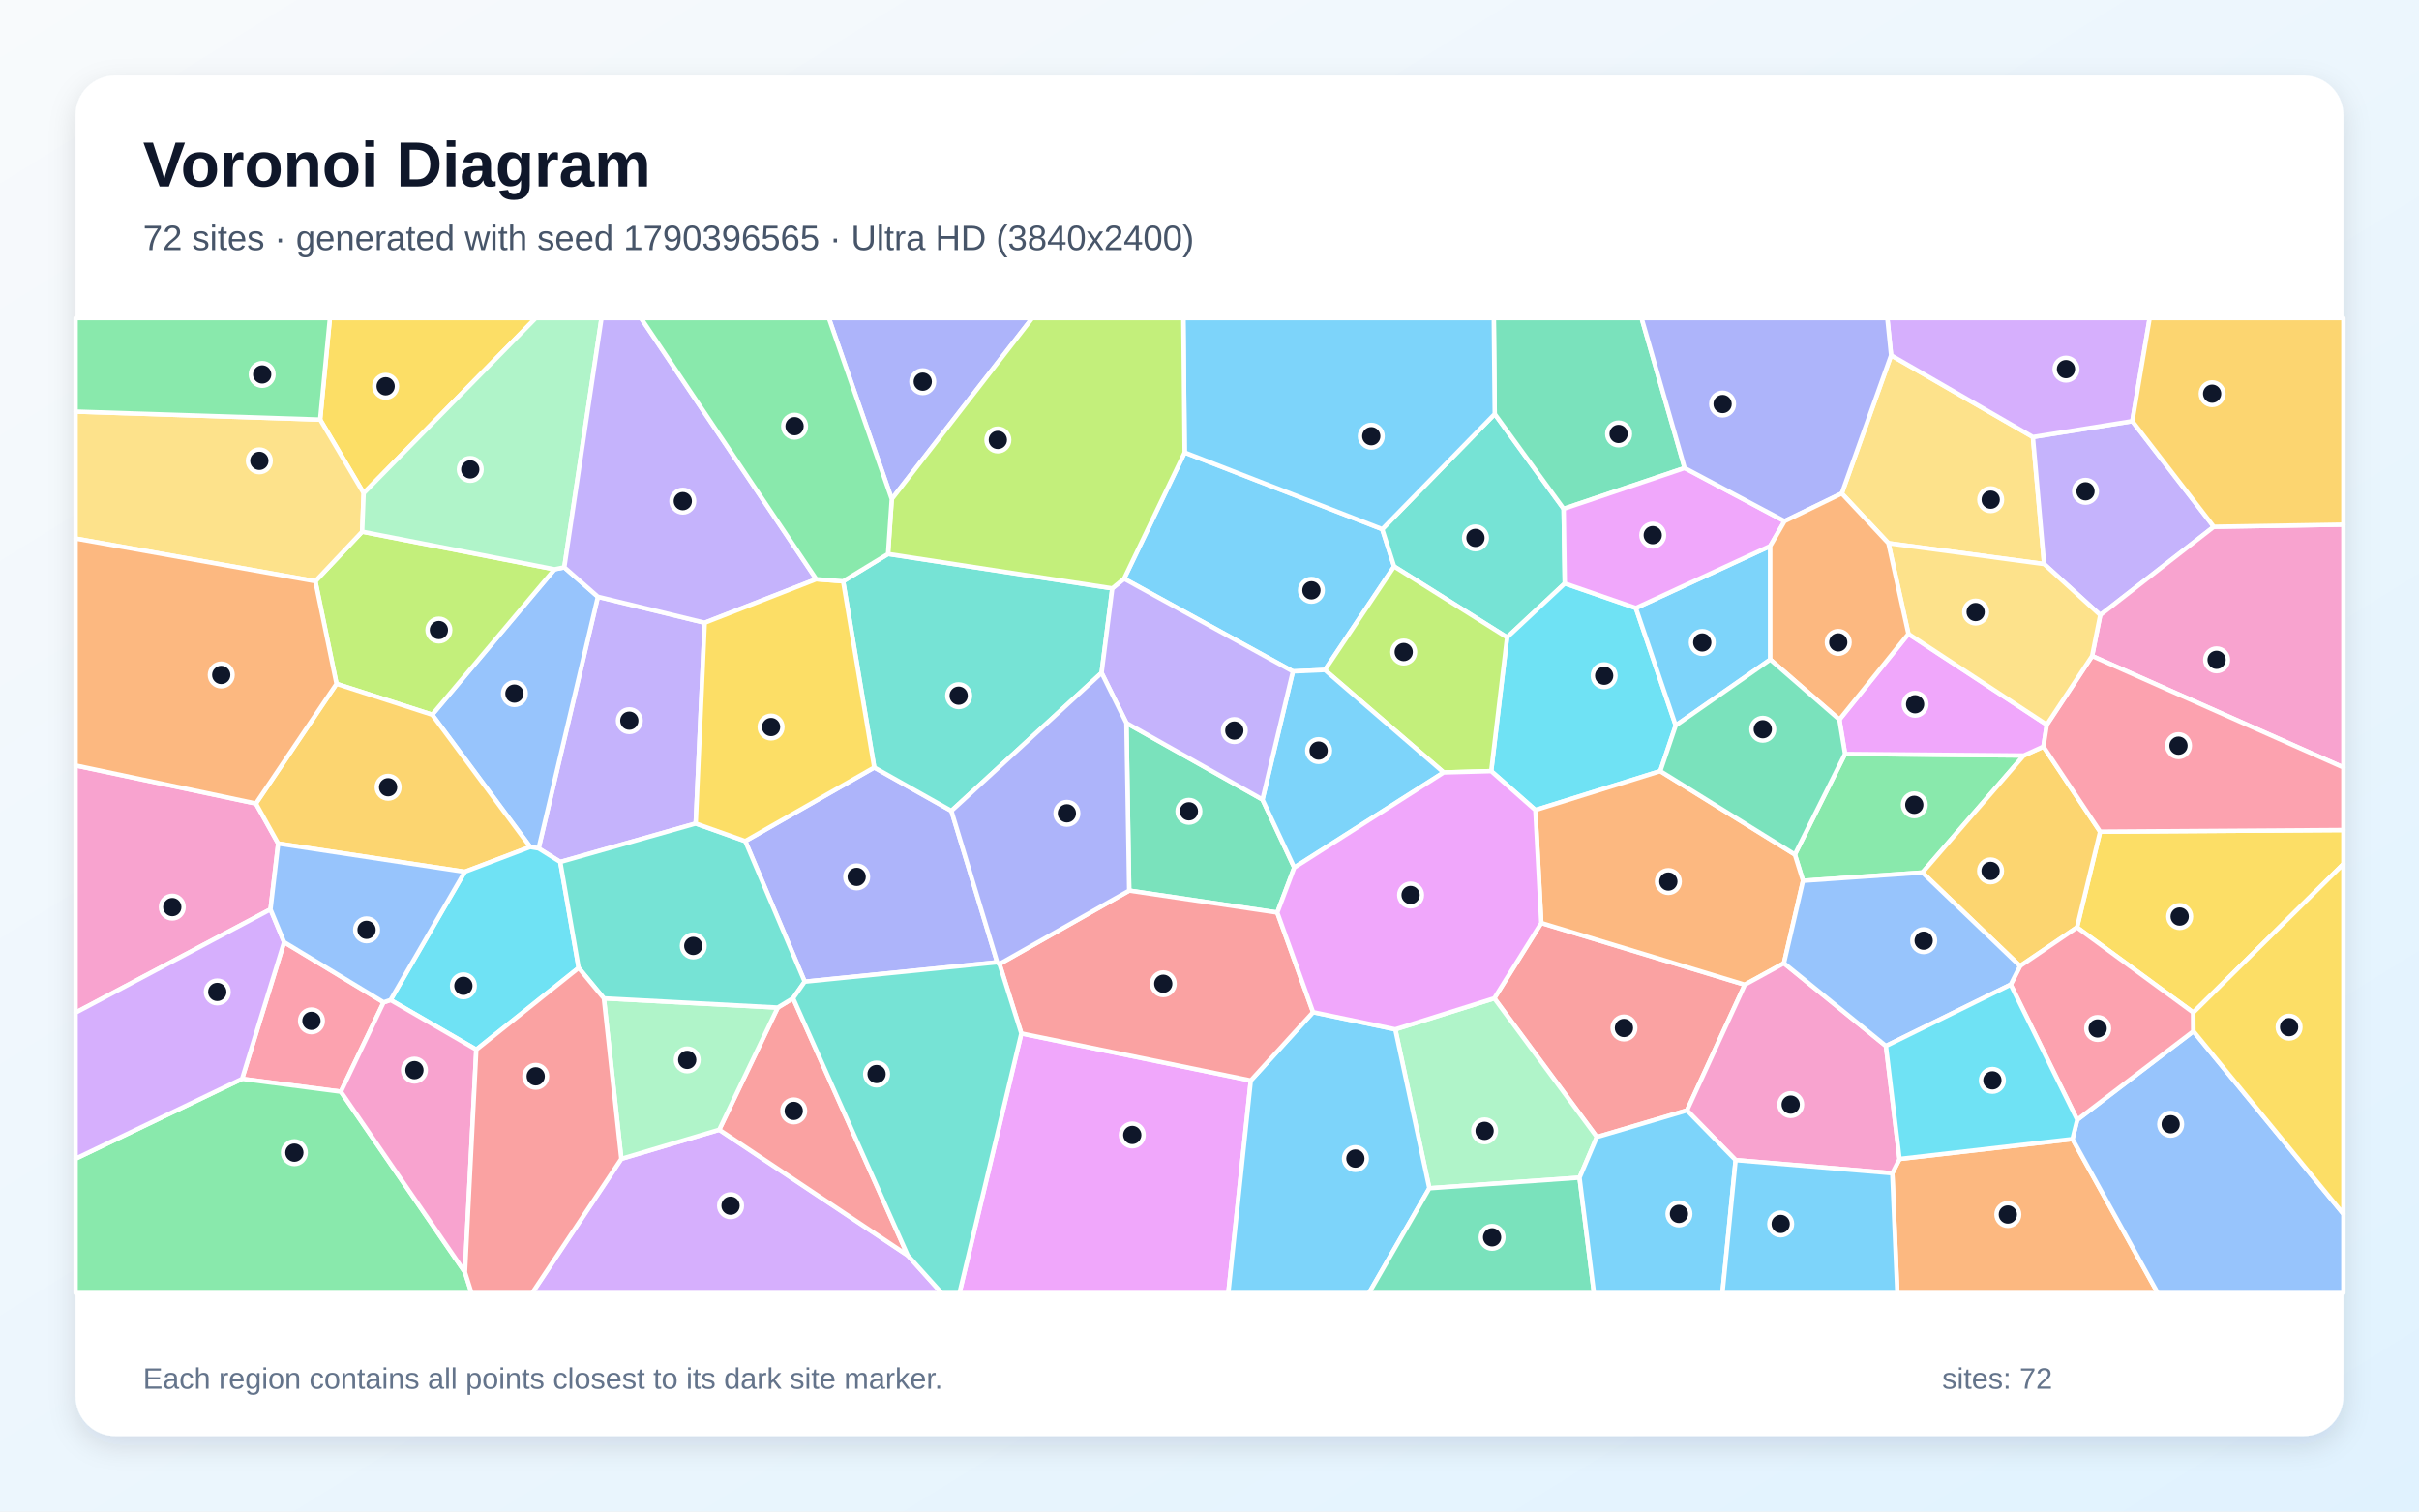
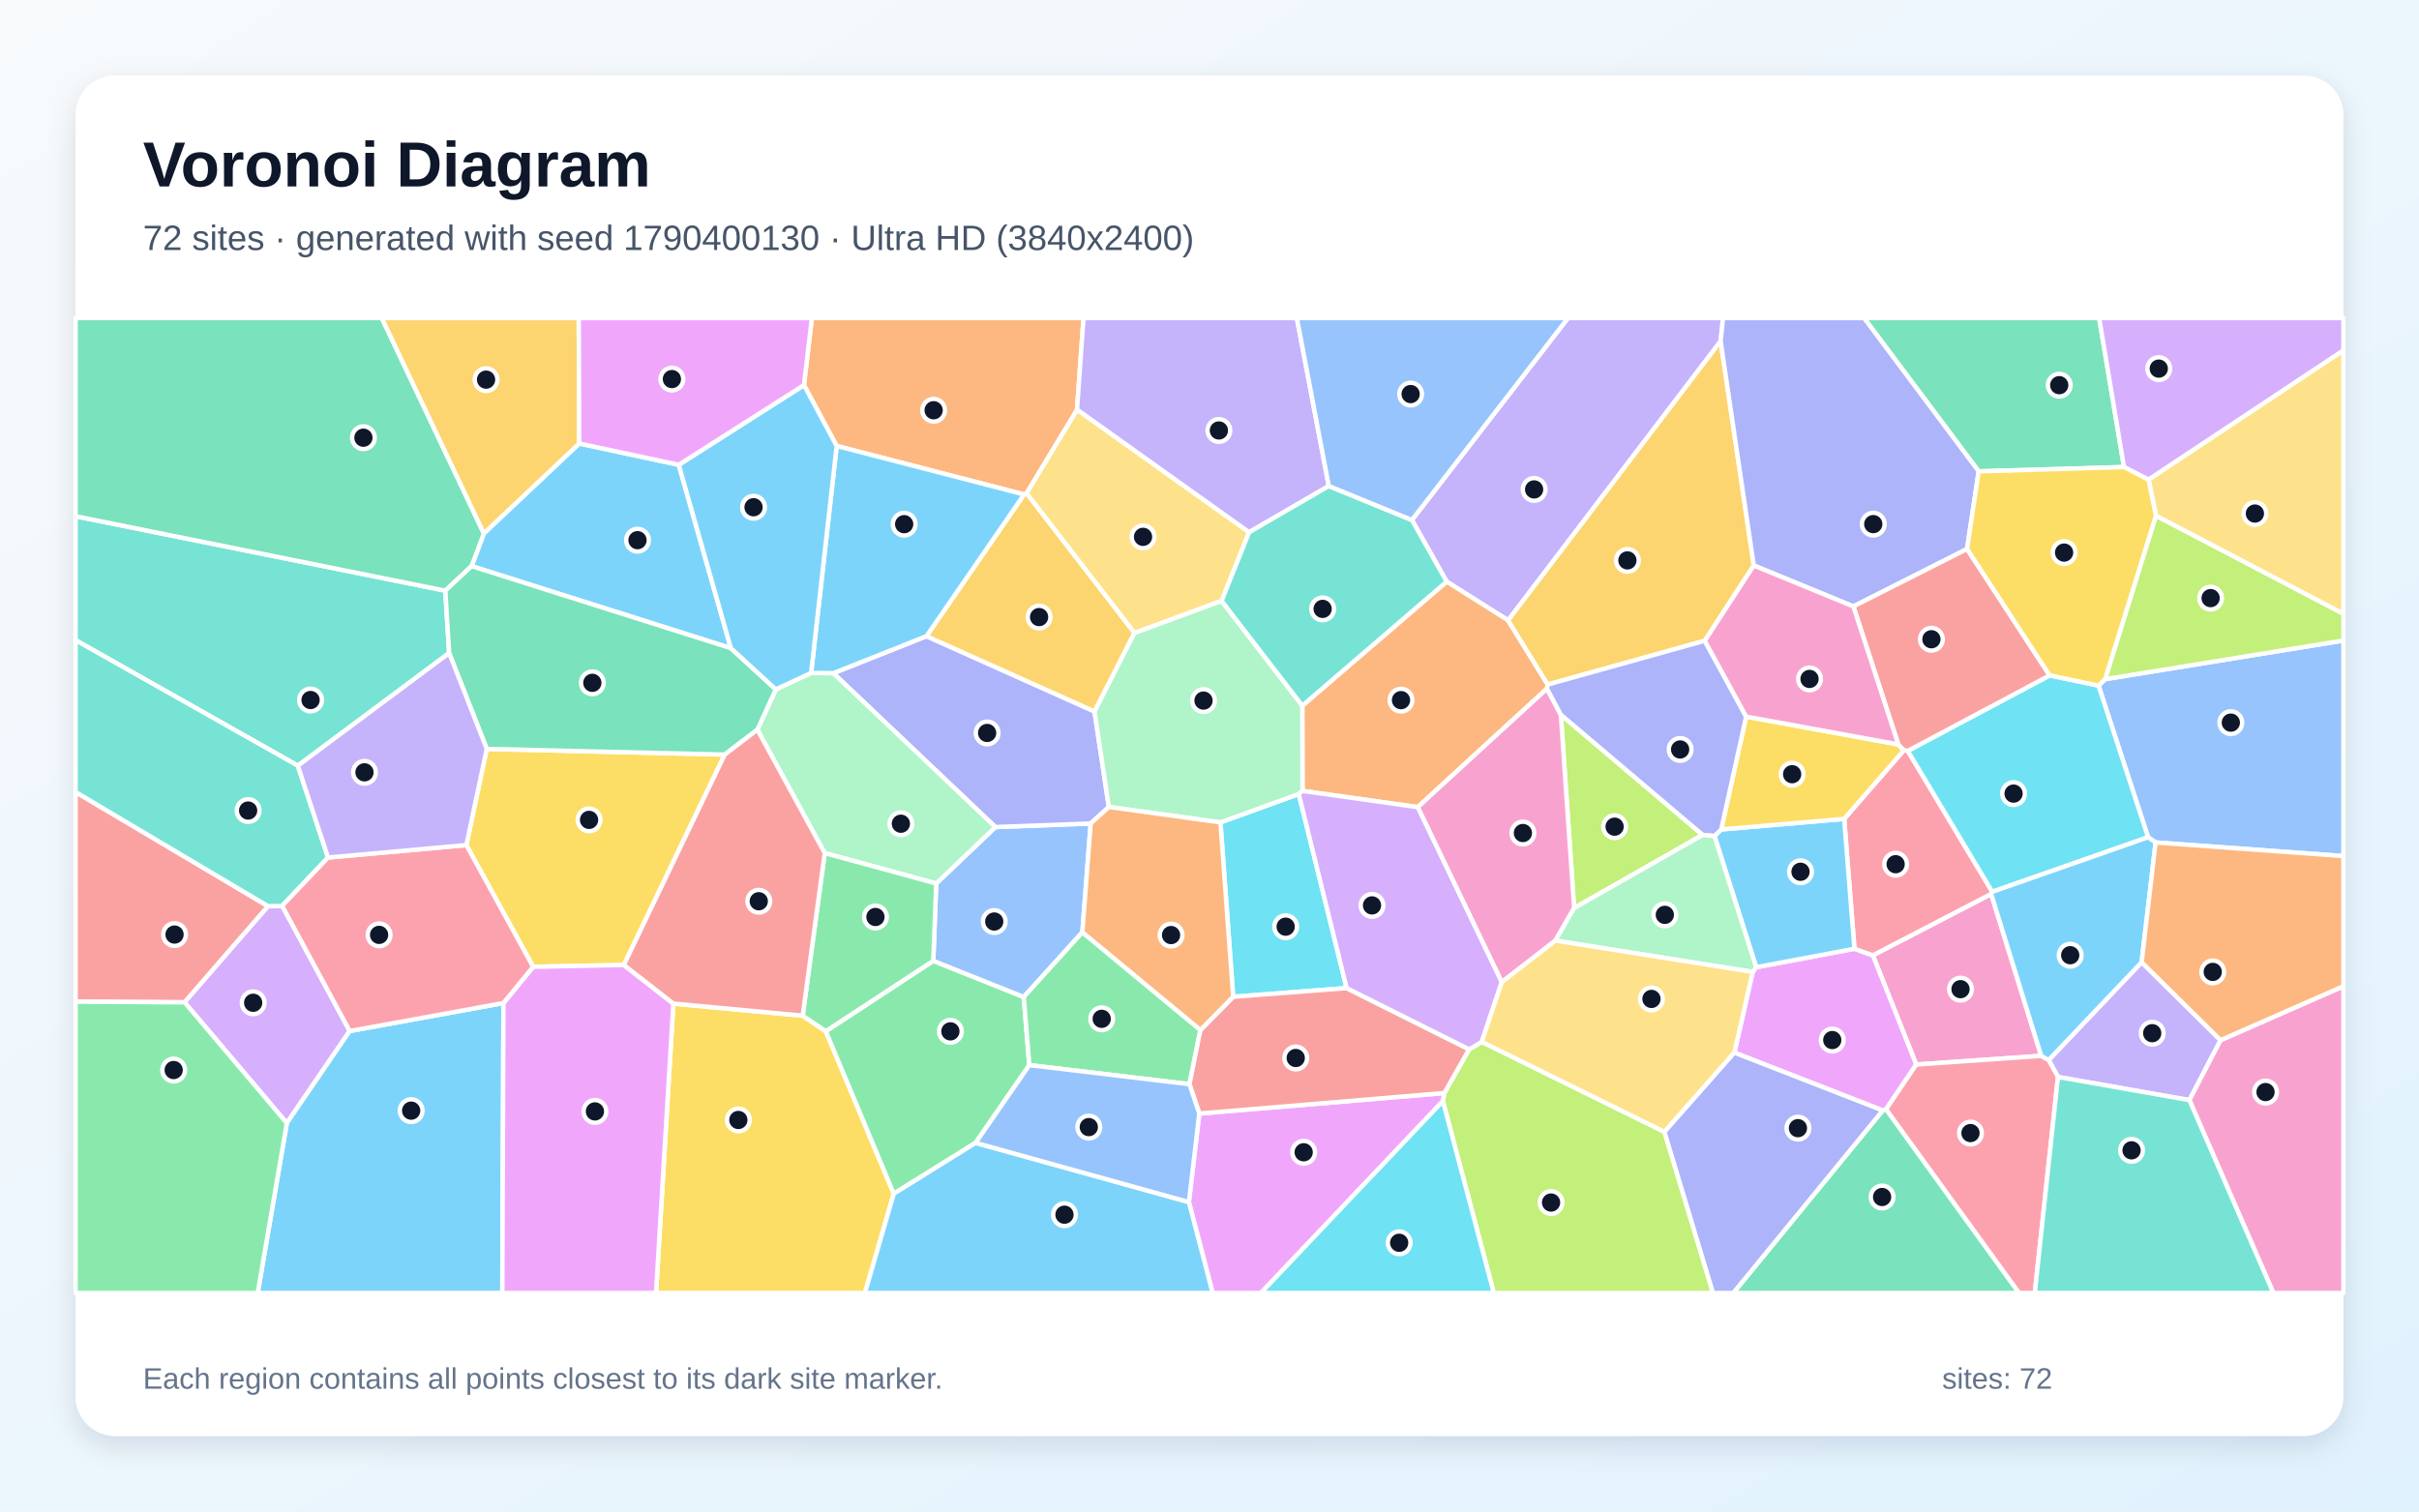
<svg xmlns="http://www.w3.org/2000/svg" width="3840" height="2400" viewBox="0 0 3840 2400" role="img" aria-labelledby="title description">
  <defs>
    <linearGradient id="background" x1="0" y1="0" x2="1" y2="1">
      <stop stop-color="#F8FAFC" />
      <stop offset="1" stop-color="#E0F2FE" />
    </linearGradient>
    <filter id="shadow" x="-5%" y="-5%" width="110%" height="110%">
      <feDropShadow dx="0" dy="15" stdDeviation="22" flood-color="#0F172A" flood-opacity=".12" />
    </filter>
  </defs>
  <rect width="3840" height="2400" fill="url(#background)" />
  <rect x="120" y="120" width="3600" height="2160" rx="63" fill="#FFFFFF" filter="url(#shadow)" />
  <g font-family="Arial, sans-serif">
    <text x="227" y="296" font-size="101" font-weight="700" fill="#0F172A">Voronoi Diagram</text>
-     <text x="227" y="397" font-size="56" fill="#475569">72 sites · generated with seed 1790396565 · Ultra HD (3840x2400)</text>
+     <text x="227" y="397" font-size="56" fill="#475569">72 sites · generated with seed 1790400130 · Ultra HD (3840x2400)</text>
  </g>
  <g stroke="#FFFFFF" stroke-width="7" stroke-linejoin="round">
-     <polygon points="2103.2,1063.8 2052.4,1066.1 1784.4,918.9 1880.6,718.4 2194.2,840.2 2213.1,899.4" fill="#38BDF8" fill-opacity="0.65" />
-     <polygon points="1118.7,988.8 1104.4,1307.6 889.4,1368.6 855.0,1347.1 949.1,947.5" fill="#A78BFA" fill-opacity="0.65" />
-     <polygon points="406.2,1275.8 441.6,1339.4 429.4,1443.9 120.0,1607.9 120.0,1215.4" fill="#F472B6" fill-opacity="0.65" />
-     <polygon points="3003.9,1862.9 3015.4,1840.2 3289.9,1808.6 3425.3,2053.0 3011.9,2053.0" fill="#FB923C" fill-opacity="0.65" />
-     <polygon points="3481.7,1607.7 3297.1,1472.5 3333.8,1320.5 3720.0,1317.9 3720.0,1371.8" fill="#FACC15" fill-opacity="0.65" />
-     <polygon points="2928.9,1197.1 3212.6,1199.6 3051.7,1385.4 2862.2,1398.5 2849.2,1356.8" fill="#4ADE80" fill-opacity="0.65" />
-     <polygon points="2372.8,657.3 2482.2,807.9 2484.0,926.4 2392.4,1012.0 2213.1,899.4 2194.2,840.2" fill="#2DD4BF" fill-opacity="0.65" />
-     <polygon points="841.7,1344.8 686.0,1134.8 880.3,903.9 895.8,900.8 949.1,947.5 855.0,1347.1" fill="#60A5FA" fill-opacity="0.65" />
-     <polygon points="1621.3,1640.9 1985.6,1715.6 1949.9,2053.0 1523.1,2053.0" fill="#E879F9" fill-opacity="0.65" />
-     <polygon points="2674.3,743.1 2482.2,807.9 2372.8,657.3 2371.3,505.0 2605.9,505.0" fill="#34D399" fill-opacity="0.65" />
-     <polygon points="2678.0,1763.1 2534.9,1805.4 2372.1,1585.1 2446.7,1465.5 2769.8,1563.5" fill="#F87171" fill-opacity="0.65" />
-     <polygon points="1583.0,1527.9 1277.4,1558.7 1183.0,1335.5 1387.8,1218.6 1510.3,1287.5" fill="#818CF8" fill-opacity="0.65" />
-     <polygon points="3051.7,1385.4 3212.6,1199.6 3243.8,1185.4 3333.8,1320.5 3297.1,1472.5 3206.7,1533.9" fill="#FBBF24" fill-opacity="0.65" />
-     <polygon points="880.3,903.9 686.0,1134.8 534.2,1085.8 500.6,922.9 574.9,844.2" fill="#A3E635" fill-opacity="0.65" />
-     <polygon points="986.3,1840.0 1141.7,1793.8 1441.0,1993.3 1494.8,2053.0 844.8,2053.0" fill="#C084FC" fill-opacity="0.65" />
-     <polygon points="609.0,1591.5 541.1,1733.4 384.3,1713.0 451.0,1495.9" fill="#FB7185" fill-opacity="0.65" />
-     <polygon points="2596.8,965.4 2660.1,1151.9 2635.6,1224.4 2437.3,1286.2 2367.2,1224.4 2392.4,1012.0 2484.0,926.4" fill="#22D3EE" fill-opacity="0.65" />
-     <polygon points="2507.4,1869.9 2269.0,1886.7 2214.9,1634.4 2372.1,1585.1 2534.9,1805.4" fill="#86EFAC" fill-opacity="0.65" />
-     <polygon points="2923.7,783.5 3002.0,564.1 3227.1,693.9 3244.9,895.6 2997.7,862.5" fill="#FCD34D" fill-opacity="0.65" />
-     <polygon points="1985.6,1715.6 2084.4,1607.1 2214.9,1634.4 2269.0,1886.7 2173.2,2053.0 1949.9,2053.0" fill="#38BDF8" fill-opacity="0.65" />
-     <polygon points="2372.8,657.3 2194.2,840.2 1880.6,718.4 1878.5,505.0 2371.3,505.0" fill="#38BDF8" fill-opacity="0.65" />
-     <polygon points="3514.3,836.4 3334.0,976.6 3244.9,895.6 3227.1,693.9 3384.9,668.7" fill="#A78BFA" fill-opacity="0.65" />
-     <polygon points="3321.1,1041.6 3334.0,976.6 3514.3,836.4 3720.0,833.0 3720.0,1218.6" fill="#F472B6" fill-opacity="0.65" />
-     <polygon points="2831.9,1529.4 2769.8,1563.5 2446.7,1465.5 2437.3,1286.2 2635.6,1224.4 2849.2,1356.8 2862.2,1398.5" fill="#FB923C" fill-opacity="0.65" />
-     <polygon points="577.3,783.1 508.2,666.2 523.7,505.0 850.5,505.0" fill="#FACC15" fill-opacity="0.65" />
-     <polygon points="120.0,1839.8 384.3,1713.0 541.1,1733.4 738.1,2020.1 748.5,2053.0 120.0,2053.0" fill="#4ADE80" fill-opacity="0.65" />
-     <polygon points="1338.4,923.0 1409.7,879.6 1765.7,934.2 1748.7,1068.4 1510.3,1287.5 1387.8,1218.6" fill="#2DD4BF" fill-opacity="0.65" />
-     <polygon points="3289.9,1808.6 3297.5,1778.0 3481.9,1637.4 3720.0,1927.6 3720.0,2053.0 3425.3,2053.0" fill="#60A5FA" fill-opacity="0.65" />
-     <polygon points="2919.9,1142.6 3029.5,1006.5 3249.2,1150.7 3243.8,1185.4 3212.6,1199.6 2928.9,1197.1" fill="#E879F9" fill-opacity="0.65" />
-     <polygon points="1788.1,1148.0 2004.1,1269.5 2054.6,1377.5 2027.6,1449.0 1792.5,1414.1" fill="#34D399" fill-opacity="0.65" />
-     <polygon points="1441.0,1993.3 1141.7,1793.8 1234.6,1599.8 1259.0,1585.0" fill="#F87171" fill-opacity="0.65" />
-     <polygon points="1415.6,792.5 1315.7,505.0 1638.7,505.0" fill="#818CF8" fill-opacity="0.65" />
-     <polygon points="737.8,1384.2 441.6,1339.4 406.2,1275.8 534.2,1085.8 686.0,1134.8 841.7,1344.8" fill="#FBBF24" fill-opacity="0.65" />
-     <polygon points="2367.2,1224.4 2291.7,1226.5 2103.2,1063.8 2213.1,899.4 2392.4,1012.0" fill="#A3E635" fill-opacity="0.65" />
-     <polygon points="3384.9,668.7 3227.1,693.9 3002.0,564.1 2996.0,505.0 3412.5,505.0" fill="#C084FC" fill-opacity="0.65" />
-     <polygon points="3481.9,1637.4 3297.5,1778.0 3191.8,1563.4 3206.7,1533.9 3297.1,1472.5 3481.7,1607.7" fill="#FB7185" fill-opacity="0.65" />
-     <polygon points="756.1,1666.6 620.0,1587.8 737.8,1384.2 841.7,1344.8 855.0,1347.1 889.4,1368.6 918.6,1536.8" fill="#22D3EE" fill-opacity="0.65" />
-     <polygon points="958.6,1585.2 1234.6,1599.8 1141.7,1793.8 986.3,1840.0" fill="#86EFAC" fill-opacity="0.65" />
-     <polygon points="508.2,666.2 577.3,783.1 574.9,844.2 500.6,922.9 120.0,855.1 120.0,653.5" fill="#FCD34D" fill-opacity="0.65" />
-     <polygon points="2291.7,1226.5 2054.6,1377.5 2004.1,1269.5 2052.4,1066.1 2103.2,1063.8" fill="#38BDF8" fill-opacity="0.65" />
-     <polygon points="2660.1,1151.9 2596.8,965.4 2810.1,867.0 2810.2,1047.2" fill="#38BDF8" fill-opacity="0.65" />
-     <polygon points="2004.1,1269.5 1788.1,1148.0 1748.7,1068.4 1765.7,934.2 1784.4,918.9 2052.4,1066.1" fill="#A78BFA" fill-opacity="0.65" />
-     <polygon points="2755.2,1842.0 2678.0,1763.1 2769.8,1563.5 2831.9,1529.4 2993.8,1660.8 3015.4,1840.2 3003.9,1862.9" fill="#F472B6" fill-opacity="0.65" />
-     <polygon points="500.6,922.9 534.2,1085.8 406.2,1275.8 120.0,1215.4 120.0,855.1" fill="#FB923C" fill-opacity="0.65" />
-     <polygon points="3481.9,1637.4 3481.7,1607.7 3720.0,1371.8 3720.0,1927.6" fill="#FACC15" fill-opacity="0.65" />
-     <polygon points="508.2,666.2 120.0,653.5 120.0,505.0 523.7,505.0" fill="#4ADE80" fill-opacity="0.65" />
-     <polygon points="1259.0,1585.0 1234.6,1599.8 958.6,1585.2 918.6,1536.8 889.4,1368.6 1104.4,1307.6 1183.0,1335.5 1277.4,1558.7" fill="#2DD4BF" fill-opacity="0.65" />
-     <polygon points="2993.8,1660.8 2831.9,1529.4 2862.2,1398.5 3051.7,1385.4 3206.7,1533.9 3191.8,1563.4" fill="#60A5FA" fill-opacity="0.65" />
-     <polygon points="2832.9,827.5 2810.1,867.0 2596.8,965.4 2484.0,926.4 2482.2,807.9 2674.3,743.1" fill="#E879F9" fill-opacity="0.65" />
-     <polygon points="2269.0,1886.7 2507.4,1869.9 2530.3,2053.0 2173.2,2053.0" fill="#34D399" fill-opacity="0.65" />
-     <polygon points="1792.5,1414.1 2027.6,1449.0 2084.4,1607.1 1985.6,1715.6 1621.3,1640.9 1586.6,1530.6" fill="#F87171" fill-opacity="0.65" />
-     <polygon points="3002.0,564.1 2923.7,783.5 2832.9,827.5 2674.3,743.1 2605.9,505.0 2996.0,505.0" fill="#818CF8" fill-opacity="0.65" />
-     <polygon points="3514.3,836.4 3384.9,668.7 3412.5,505.0 3720.0,505.0 3720.0,833.0" fill="#FBBF24" fill-opacity="0.65" />
-     <polygon points="1765.7,934.2 1409.7,879.6 1415.6,792.5 1638.7,505.0 1878.5,505.0 1880.6,718.4 1784.4,918.9" fill="#A3E635" fill-opacity="0.65" />
-     <polygon points="120.0,1839.8 120.0,1607.9 429.4,1443.9 451.0,1495.9 384.3,1713.0" fill="#C084FC" fill-opacity="0.65" />
-     <polygon points="3333.8,1320.5 3243.8,1185.4 3249.2,1150.7 3321.1,1041.6 3720.0,1218.6 3720.0,1317.9" fill="#FB7185" fill-opacity="0.65" />
-     <polygon points="2993.8,1660.8 3191.8,1563.4 3297.5,1778.0 3289.9,1808.6 3015.4,1840.2" fill="#22D3EE" fill-opacity="0.65" />
-     <polygon points="895.8,900.8 880.3,903.9 574.9,844.2 577.3,783.1 850.5,505.0 954.9,505.0" fill="#86EFAC" fill-opacity="0.65" />
-     <polygon points="2997.7,862.5 3244.9,895.6 3334.0,976.6 3321.1,1041.6 3249.2,1150.7 3029.5,1006.5" fill="#FCD34D" fill-opacity="0.65" />
-     <polygon points="2507.4,1869.9 2534.9,1805.4 2678.0,1763.1 2755.2,1842.0 2734.3,2053.0 2530.3,2053.0" fill="#38BDF8" fill-opacity="0.65" />
-     <polygon points="2755.2,1842.0 3003.9,1862.9 3011.9,2053.0 2734.3,2053.0" fill="#38BDF8" fill-opacity="0.65" />
-     <polygon points="1295.8,919.7 1118.7,988.8 949.1,947.5 895.8,900.8 954.9,505.0 1017.5,505.0" fill="#A78BFA" fill-opacity="0.65" />
-     <polygon points="738.1,2020.1 541.1,1733.4 609.0,1591.5 620.0,1587.8 756.1,1666.6" fill="#F472B6" fill-opacity="0.65" />
-     <polygon points="2832.9,827.5 2923.7,783.5 2997.7,862.5 3029.5,1006.5 2919.9,1142.6 2810.2,1047.2 2810.1,867.0" fill="#FB923C" fill-opacity="0.65" />
-     <polygon points="1295.8,919.7 1338.4,923.0 1387.8,1218.6 1183.0,1335.5 1104.4,1307.6 1118.7,988.8" fill="#FACC15" fill-opacity="0.65" />
-     <polygon points="1415.6,792.5 1409.7,879.6 1338.4,923.0 1295.8,919.7 1017.5,505.0 1315.7,505.0" fill="#4ADE80" fill-opacity="0.65" />
-     <polygon points="1441.0,1993.3 1259.0,1585.0 1277.4,1558.7 1583.0,1527.9 1586.6,1530.6 1621.3,1640.9 1523.1,2053.0 1494.8,2053.0" fill="#2DD4BF" fill-opacity="0.65" />
-     <polygon points="620.0,1587.8 609.0,1591.5 451.0,1495.9 429.4,1443.9 441.6,1339.4 737.8,1384.2" fill="#60A5FA" fill-opacity="0.65" />
-     <polygon points="2291.7,1226.5 2367.2,1224.4 2437.3,1286.2 2446.7,1465.5 2372.1,1585.1 2214.9,1634.4 2084.4,1607.1 2027.6,1449.0 2054.6,1377.5" fill="#E879F9" fill-opacity="0.65" />
-     <polygon points="2635.6,1224.4 2660.1,1151.9 2810.2,1047.2 2919.9,1142.6 2928.9,1197.1 2849.2,1356.8" fill="#34D399" fill-opacity="0.65" />
-     <polygon points="738.1,2020.1 756.1,1666.6 918.6,1536.8 958.6,1585.2 986.3,1840.0 844.8,2053.0 748.5,2053.0" fill="#F87171" fill-opacity="0.65" />
-     <polygon points="1788.1,1148.0 1792.5,1414.1 1586.6,1530.6 1583.0,1527.9 1510.3,1287.5 1748.7,1068.4" fill="#818CF8" fill-opacity="0.65" />
+     <polygon points="1077.5,738.0 1160.2,1029.2 748.6,898.9 768.1,846.9 919.4,704.2" fill="#38BDF8" fill-opacity="0.65" />
+     <polygon points="2731.4,541.7 2394.0,985.0 2296.5,923.5 2241.3,825.7 2489.0,505.0 2735.2,505.0" fill="#A78BFA" fill-opacity="0.65" />
+     <polygon points="3240.3,1676.5 3041.9,1690.3 2973.0,1516.9 3160.8,1419.4" fill="#F472B6" fill-opacity="0.65" />
+     <polygon points="2456.9,1086.9 2455.7,1093.4 2250.5,1281.6 2067.6,1255.8 2067.3,1120.5 2296.5,923.5 2394.0,985.0" fill="#FB923C" fill-opacity="0.65" />
+     <polygon points="1068.9,1593.5 1274.2,1612.7 1310.9,1637.4 1418.8,1895.4 1373.0,2053.0 1041.4,2053.0" fill="#FACC15" fill-opacity="0.65" />
+     <polygon points="1548.7,1814.6 1418.8,1895.4 1310.9,1637.4 1481.5,1525.6 1625.1,1583.0 1634.0,1691.2" fill="#4ADE80" fill-opacity="0.65" />
+     <polygon points="713.0,1036.9 472.8,1215.8 120.0,1016.5 120.0,819.7 706.9,937.9" fill="#2DD4BF" fill-opacity="0.65" />
+     <polygon points="1718.2,1480.2 1625.1,1583.0 1481.5,1525.6 1486.2,1402.8 1580.1,1313.2 1731.4,1307.5" fill="#60A5FA" fill-opacity="0.65" />
+     <polygon points="2988.7,1763.2 2753.2,1671.4 2782.3,1543.2 2787.8,1535.8 2943.8,1506.4 2973.0,1516.9 3041.9,1690.3 2993.9,1761.5" fill="#E879F9" fill-opacity="0.65" />
+     <polygon points="3371.7,741.6 3141.0,748.4 2959.1,505.0 3332.3,505.0" fill="#34D399" fill-opacity="0.65" />
+     <polygon points="425.6,1438.9 293.0,1591.5 120.0,1590.4 120.0,1257.6" fill="#F87171" fill-opacity="0.65" />
+     <polygon points="1470.7,1010.1 1737.5,1129.7 1760.2,1281.3 1731.4,1307.5 1580.1,1313.2 1322.8,1068.9" fill="#818CF8" fill-opacity="0.65" />
+     <polygon points="2784.0,897.9 2706.2,1017.4 2456.9,1086.9 2394.0,985.0 2731.4,541.7" fill="#FBBF24" fill-opacity="0.65" />
+     <polygon points="2702.9,1325.7 2498.9,1441.8 2477.7,1134.7" fill="#A3E635" fill-opacity="0.65" />
+     <polygon points="293.0,1591.5 425.6,1438.9 447.9,1438.3 555.1,1637.1 455.3,1783.3" fill="#C084FC" fill-opacity="0.65" />
+     <polygon points="2943.8,1506.4 2927.5,1300.2 3022.3,1191.2 3028.5,1192.2 3162.6,1416.0 3160.8,1419.4 2973.0,1516.9" fill="#FB7185" fill-opacity="0.65" />
+     <polygon points="2137.7,1568.9 1957.6,1582.7 1937.4,1305.8 2061.7,1260.7" fill="#22D3EE" fill-opacity="0.65" />
+     <polygon points="1202.3,1158.6 1231.5,1094.6 1287.6,1068.5 1322.8,1068.9 1580.1,1313.2 1486.2,1402.8 1309.2,1354.5" fill="#86EFAC" fill-opacity="0.65" />
+     <polygon points="1982.9,845.1 1939.2,954.1 1800.8,1005.2 1629.4,783.2 1709.7,650.3" fill="#FCD34D" fill-opacity="0.65" />
+     <polygon points="2721.6,1327.5 2732.3,1317.0 2927.5,1300.2 2943.8,1506.4 2787.8,1535.8" fill="#38BDF8" fill-opacity="0.65" />
+     <polygon points="455.3,1783.3 555.1,1637.1 799.2,1592.6 797.4,2053.0 409.1,2053.0" fill="#38BDF8" fill-opacity="0.65" />
+     <polygon points="3525.0,1651.6 3475.5,1746.8 3266.9,1710.0 3252.1,1683.1 3399.7,1527.8" fill="#A78BFA" fill-opacity="0.65" />
+     <polygon points="2469.1,1493.5 2383.9,1559.5 2250.5,1281.6 2455.7,1093.4 2477.7,1134.7 2498.9,1441.8" fill="#F472B6" fill-opacity="0.65" />
+     <polygon points="1709.7,650.3 1629.4,783.2 1625.7,785.1 1328.2,708.1 1276.2,611.5 1288.8,505.0 1720.0,505.0" fill="#FB923C" fill-opacity="0.65" />
+     <polygon points="2771.9,1137.8 3013.4,1182.0 3022.3,1191.2 2927.5,1300.2 2732.3,1317.0" fill="#FACC15" fill-opacity="0.65" />
+     <polygon points="1634.0,1691.2 1625.1,1583.0 1718.2,1480.2 1905.6,1635.4 1888.2,1721.5" fill="#4ADE80" fill-opacity="0.65" />
+     <polygon points="520.7,1361.6 447.9,1438.3 425.6,1438.9 120.0,1257.6 120.0,1016.5 472.8,1215.8" fill="#2DD4BF" fill-opacity="0.65" />
+     <polygon points="3421.9,1337.7 3409.9,1329.4 3331.2,1088.6 3341.7,1078.4 3720.0,1017.0 3720.0,1359.3" fill="#60A5FA" fill-opacity="0.65" />
+     <polygon points="1887.3,1908.7 1903.8,1768.1 2293.1,1735.5 2290.5,1748.3 2001.6,2053.0 1925.0,2053.0" fill="#E879F9" fill-opacity="0.65" />
+     <polygon points="706.9,937.9 120.0,819.7 120.0,505.0 606.1,505.0 768.1,846.9 748.6,898.9" fill="#34D399" fill-opacity="0.65" />
+     <polygon points="2332.3,1666.2 2293.1,1735.5 1903.8,1768.1 1888.2,1721.5 1905.6,1635.4 1957.6,1582.7 2137.7,1568.9" fill="#F87171" fill-opacity="0.65" />
+     <polygon points="3141.0,748.4 3122.6,871.7 2942.1,962.9 2784.0,897.9 2731.4,541.7 2735.2,505.0 2959.1,505.0" fill="#818CF8" fill-opacity="0.65" />
+     <polygon points="1737.5,1129.7 1470.7,1010.1 1625.7,785.1 1629.4,783.2 1800.8,1005.2" fill="#FBBF24" fill-opacity="0.65" />
+     <polygon points="3341.7,1078.4 3422.4,818.7 3720.0,974.5 3720.0,1017.0" fill="#A3E635" fill-opacity="0.65" />
+     <polygon points="3410.7,761.7 3371.7,741.6 3332.3,505.0 3720.0,505.0 3720.0,556.5" fill="#C084FC" fill-opacity="0.65" />
+     <polygon points="2993.9,1761.5 3041.9,1690.3 3240.3,1676.5 3252.1,1683.1 3266.9,1710.0 3230.1,2053.0 3204.9,2053.0" fill="#FB7185" fill-opacity="0.65" />
+     <polygon points="3253.7,1072.4 3331.2,1088.6 3409.9,1329.4 3162.6,1416.0 3028.5,1192.2" fill="#22D3EE" fill-opacity="0.65" />
+     <polygon points="2061.7,1260.7 1937.4,1305.8 1760.2,1281.3 1737.5,1129.7 1800.8,1005.2 1939.2,954.1 2067.3,1120.5 2067.6,1255.8" fill="#86EFAC" fill-opacity="0.65" />
+     <polygon points="3422.4,818.7 3410.7,761.7 3720.0,556.5 3720.0,974.5" fill="#FCD34D" fill-opacity="0.65" />
+     <polygon points="3409.9,1329.4 3421.9,1337.7 3399.7,1527.8 3252.1,1683.1 3240.3,1676.5 3160.8,1419.4 3162.6,1416.0" fill="#38BDF8" fill-opacity="0.65" />
+     <polygon points="1328.2,708.1 1625.7,785.1 1470.7,1010.1 1322.8,1068.9 1287.6,1068.5" fill="#38BDF8" fill-opacity="0.65" />
+     <polygon points="2109.4,771.7 1982.9,845.1 1709.7,650.3 1720.0,505.0 2058.7,505.0" fill="#A78BFA" fill-opacity="0.65" />
+     <polygon points="3475.5,1746.8 3525.0,1651.6 3720.0,1565.9 3720.0,2053.0 3608.8,2053.0" fill="#F472B6" fill-opacity="0.65" />
+     <polygon points="3525.0,1651.6 3399.7,1527.8 3421.9,1337.7 3720.0,1359.3 3720.0,1565.9" fill="#FB923C" fill-opacity="0.65" />
+     <polygon points="772.7,1189.1 1150.5,1198.1 990.3,1532.2 846.3,1535.1 740.3,1341.8" fill="#FACC15" fill-opacity="0.65" />
+     <polygon points="1309.2,1354.5 1486.2,1402.8 1481.5,1525.6 1310.9,1637.4 1274.2,1612.7" fill="#4ADE80" fill-opacity="0.65" />
+     <polygon points="2067.3,1120.5 1939.2,954.1 1982.9,845.1 2109.4,771.7 2241.3,825.7 2296.5,923.5" fill="#2DD4BF" fill-opacity="0.65" />
+     <polygon points="2241.3,825.7 2109.4,771.7 2058.7,505.0 2489.0,505.0" fill="#60A5FA" fill-opacity="0.65" />
+     <polygon points="799.2,1592.6 846.3,1535.1 990.3,1532.2 1068.9,1593.5 1041.4,2053.0 797.4,2053.0" fill="#E879F9" fill-opacity="0.65" />
+     <polygon points="1231.5,1094.6 1202.3,1158.6 1150.5,1198.1 772.7,1189.1 713.0,1036.9 706.9,937.9 748.6,898.9 1160.2,1029.2" fill="#34D399" fill-opacity="0.65" />
+     <polygon points="3253.7,1072.4 3028.5,1192.2 3022.3,1191.2 3013.4,1182.0 2942.1,962.9 3122.6,871.7" fill="#F87171" fill-opacity="0.65" />
+     <polygon points="2771.9,1137.8 2732.3,1317.0 2721.6,1327.5 2702.9,1325.7 2477.7,1134.7 2455.7,1093.4 2456.9,1086.9 2706.2,1017.4" fill="#818CF8" fill-opacity="0.65" />
+     <polygon points="919.4,704.2 768.1,846.9 606.1,505.0 918.8,505.0" fill="#FBBF24" fill-opacity="0.65" />
+     <polygon points="2290.5,1748.3 2293.1,1735.5 2332.3,1666.2 2352.2,1654.2 2642.2,1797.2 2719.3,2053.0 2371.3,2053.0" fill="#A3E635" fill-opacity="0.65" />
+     <polygon points="2352.2,1654.2 2332.3,1666.2 2137.7,1568.9 2061.7,1260.7 2067.6,1255.8 2250.5,1281.6 2383.9,1559.5" fill="#C084FC" fill-opacity="0.65" />
+     <polygon points="740.3,1341.8 846.3,1535.1 799.2,1592.6 555.1,1637.1 447.9,1438.3 520.7,1361.6" fill="#FB7185" fill-opacity="0.65" />
+     <polygon points="2290.5,1748.3 2371.3,2053.0 2001.6,2053.0" fill="#22D3EE" fill-opacity="0.65" />
+     <polygon points="2469.1,1493.5 2498.9,1441.8 2702.9,1325.7 2721.6,1327.5 2787.8,1535.8 2782.3,1543.2" fill="#86EFAC" fill-opacity="0.65" />
+     <polygon points="2642.2,1797.2 2352.2,1654.2 2383.9,1559.5 2469.1,1493.5 2782.3,1543.2 2753.2,1671.4" fill="#FCD34D" fill-opacity="0.65" />
+     <polygon points="1276.2,611.5 1328.2,708.1 1287.6,1068.5 1231.5,1094.6 1160.2,1029.2 1077.5,738.0" fill="#38BDF8" fill-opacity="0.65" />
+     <polygon points="1418.8,1895.4 1548.7,1814.6 1887.3,1908.7 1925.0,2053.0 1373.0,2053.0" fill="#38BDF8" fill-opacity="0.65" />
+     <polygon points="772.7,1189.1 740.3,1341.8 520.7,1361.6 472.8,1215.8 713.0,1036.9" fill="#A78BFA" fill-opacity="0.65" />
+     <polygon points="2942.1,962.9 3013.4,1182.0 2771.9,1137.8 2706.2,1017.4 2784.0,897.9" fill="#F472B6" fill-opacity="0.65" />
+     <polygon points="1905.6,1635.4 1718.2,1480.2 1731.4,1307.5 1760.2,1281.3 1937.4,1305.8 1957.6,1582.7" fill="#FB923C" fill-opacity="0.65" />
+     <polygon points="3410.7,761.7 3422.4,818.7 3341.7,1078.4 3331.2,1088.6 3253.7,1072.4 3122.6,871.7 3141.0,748.4 3371.7,741.6" fill="#FACC15" fill-opacity="0.65" />
+     <polygon points="120.0,1590.4 293.0,1591.5 455.3,1783.3 409.1,2053.0 120.0,2053.0" fill="#4ADE80" fill-opacity="0.65" />
+     <polygon points="3266.9,1710.0 3475.5,1746.8 3608.8,2053.0 3230.1,2053.0" fill="#2DD4BF" fill-opacity="0.65" />
+     <polygon points="1548.7,1814.6 1634.0,1691.2 1888.2,1721.5 1903.8,1768.1 1887.3,1908.7" fill="#60A5FA" fill-opacity="0.65" />
+     <polygon points="1276.2,611.5 1077.5,738.0 919.4,704.2 918.8,505.0 1288.8,505.0" fill="#E879F9" fill-opacity="0.65" />
+     <polygon points="2988.7,1763.2 2993.9,1761.5 3204.9,2053.0 2751.4,2053.0" fill="#34D399" fill-opacity="0.65" />
+     <polygon points="990.3,1532.2 1150.5,1198.1 1202.3,1158.6 1309.2,1354.5 1274.2,1612.7 1068.9,1593.5" fill="#F87171" fill-opacity="0.65" />
+     <polygon points="2642.2,1797.2 2753.2,1671.4 2988.7,1763.2 2751.4,2053.0 2719.3,2053.0" fill="#818CF8" fill-opacity="0.65" />
  </g>
  <g>
-     <circle cx="2081.8" cy="937.3" r="18" fill="#0F172A" stroke="#FFFFFF" stroke-width="7" />
-     <circle cx="999.0" cy="1144.3" r="18" fill="#0F172A" stroke="#FFFFFF" stroke-width="7" />
-     <circle cx="273.5" cy="1440.3" r="18" fill="#0F172A" stroke="#FFFFFF" stroke-width="7" />
-     <circle cx="3187.3" cy="1928.4" r="18" fill="#0F172A" stroke="#FFFFFF" stroke-width="7" />
-     <circle cx="3460.1" cy="1455.3" r="18" fill="#0F172A" stroke="#FFFFFF" stroke-width="7" />
-     <circle cx="3038.8" cy="1277.9" r="18" fill="#0F172A" stroke="#FFFFFF" stroke-width="7" />
-     <circle cx="2342.2" cy="854.1" r="18" fill="#0F172A" stroke="#FFFFFF" stroke-width="7" />
-     <circle cx="816.6" cy="1101.3" r="18" fill="#0F172A" stroke="#FFFFFF" stroke-width="7" />
-     <circle cx="1797.4" cy="1802.1" r="18" fill="#0F172A" stroke="#FFFFFF" stroke-width="7" />
-     <circle cx="2569.4" cy="689.0" r="18" fill="#0F172A" stroke="#FFFFFF" stroke-width="7" />
-     <circle cx="2577.9" cy="1632.2" r="18" fill="#0F172A" stroke="#FFFFFF" stroke-width="7" />
-     <circle cx="1359.9" cy="1392.3" r="18" fill="#0F172A" stroke="#FFFFFF" stroke-width="7" />
-     <circle cx="3159.9" cy="1382.8" r="18" fill="#0F172A" stroke="#FFFFFF" stroke-width="7" />
-     <circle cx="696.7" cy="1000.4" r="18" fill="#0F172A" stroke="#FFFFFF" stroke-width="7" />
-     <circle cx="1159.7" cy="1914.4" r="18" fill="#0F172A" stroke="#FFFFFF" stroke-width="7" />
-     <circle cx="494.4" cy="1620.9" r="18" fill="#0F172A" stroke="#FFFFFF" stroke-width="7" />
-     <circle cx="2546.5" cy="1072.9" r="18" fill="#0F172A" stroke="#FFFFFF" stroke-width="7" />
-     <circle cx="2356.7" cy="1795.6" r="18" fill="#0F172A" stroke="#FFFFFF" stroke-width="7" />
-     <circle cx="3160.1" cy="793.4" r="18" fill="#0F172A" stroke="#FFFFFF" stroke-width="7" />
-     <circle cx="2151.6" cy="1839.6" r="18" fill="#0F172A" stroke="#FFFFFF" stroke-width="7" />
-     <circle cx="2176.8" cy="692.6" r="18" fill="#0F172A" stroke="#FFFFFF" stroke-width="7" />
-     <circle cx="3310.6" cy="780.1" r="18" fill="#0F172A" stroke="#FFFFFF" stroke-width="7" />
-     <circle cx="3518.7" cy="1047.7" r="18" fill="#0F172A" stroke="#FFFFFF" stroke-width="7" />
-     <circle cx="2648.4" cy="1399.7" r="18" fill="#0F172A" stroke="#FFFFFF" stroke-width="7" />
-     <circle cx="612.2" cy="613.3" r="18" fill="#0F172A" stroke="#FFFFFF" stroke-width="7" />
-     <circle cx="467.3" cy="1830.2" r="18" fill="#0F172A" stroke="#FFFFFF" stroke-width="7" />
-     <circle cx="1521.8" cy="1104.6" r="18" fill="#0F172A" stroke="#FFFFFF" stroke-width="7" />
-     <circle cx="3445.8" cy="1785.1" r="18" fill="#0F172A" stroke="#FFFFFF" stroke-width="7" />
-     <circle cx="3040.1" cy="1118.2" r="18" fill="#0F172A" stroke="#FFFFFF" stroke-width="7" />
-     <circle cx="1887.3" cy="1288.2" r="18" fill="#0F172A" stroke="#FFFFFF" stroke-width="7" />
-     <circle cx="1260.0" cy="1763.9" r="18" fill="#0F172A" stroke="#FFFFFF" stroke-width="7" />
-     <circle cx="1464.8" cy="606.0" r="18" fill="#0F172A" stroke="#FFFFFF" stroke-width="7" />
-     <circle cx="616.1" cy="1250.0" r="18" fill="#0F172A" stroke="#FFFFFF" stroke-width="7" />
-     <circle cx="2228.3" cy="1035.3" r="18" fill="#0F172A" stroke="#FFFFFF" stroke-width="7" />
-     <circle cx="3279.6" cy="586.1" r="18" fill="#0F172A" stroke="#FFFFFF" stroke-width="7" />
-     <circle cx="3329.9" cy="1633.0" r="18" fill="#0F172A" stroke="#FFFFFF" stroke-width="7" />
-     <circle cx="735.6" cy="1565.3" r="18" fill="#0F172A" stroke="#FFFFFF" stroke-width="7" />
-     <circle cx="1090.9" cy="1682.9" r="18" fill="#0F172A" stroke="#FFFFFF" stroke-width="7" />
-     <circle cx="411.7" cy="731.7" r="18" fill="#0F172A" stroke="#FFFFFF" stroke-width="7" />
-     <circle cx="2093.2" cy="1191.8" r="18" fill="#0F172A" stroke="#FFFFFF" stroke-width="7" />
-     <circle cx="2702.2" cy="1020.1" r="18" fill="#0F172A" stroke="#FFFFFF" stroke-width="7" />
-     <circle cx="1959.4" cy="1160.0" r="18" fill="#0F172A" stroke="#FFFFFF" stroke-width="7" />
-     <circle cx="2842.6" cy="1753.9" r="18" fill="#0F172A" stroke="#FFFFFF" stroke-width="7" />
-     <circle cx="351.2" cy="1071.7" r="18" fill="#0F172A" stroke="#FFFFFF" stroke-width="7" />
-     <circle cx="3633.8" cy="1630.9" r="18" fill="#0F172A" stroke="#FFFFFF" stroke-width="7" />
-     <circle cx="416.2" cy="594.5" r="18" fill="#0F172A" stroke="#FFFFFF" stroke-width="7" />
-     <circle cx="1100.5" cy="1501.9" r="18" fill="#0F172A" stroke="#FFFFFF" stroke-width="7" />
-     <circle cx="3053.7" cy="1493.6" r="18" fill="#0F172A" stroke="#FFFFFF" stroke-width="7" />
-     <circle cx="2623.6" cy="849.7" r="18" fill="#0F172A" stroke="#FFFFFF" stroke-width="7" />
-     <circle cx="2368.6" cy="1964.6" r="18" fill="#0F172A" stroke="#FFFFFF" stroke-width="7" />
-     <circle cx="1846.6" cy="1562.0" r="18" fill="#0F172A" stroke="#FFFFFF" stroke-width="7" />
-     <circle cx="2734.5" cy="641.5" r="18" fill="#0F172A" stroke="#FFFFFF" stroke-width="7" />
-     <circle cx="3511.6" cy="625.1" r="18" fill="#0F172A" stroke="#FFFFFF" stroke-width="7" />
-     <circle cx="1584.0" cy="698.5" r="18" fill="#0F172A" stroke="#FFFFFF" stroke-width="7" />
-     <circle cx="344.9" cy="1575.0" r="18" fill="#0F172A" stroke="#FFFFFF" stroke-width="7" />
-     <circle cx="3458.2" cy="1184.0" r="18" fill="#0F172A" stroke="#FFFFFF" stroke-width="7" />
-     <circle cx="3162.8" cy="1715.4" r="18" fill="#0F172A" stroke="#FFFFFF" stroke-width="7" />
-     <circle cx="746.5" cy="745.3" r="18" fill="#0F172A" stroke="#FFFFFF" stroke-width="7" />
-     <circle cx="3136.2" cy="971.8" r="18" fill="#0F172A" stroke="#FFFFFF" stroke-width="7" />
-     <circle cx="2665.2" cy="1927.4" r="18" fill="#0F172A" stroke="#FFFFFF" stroke-width="7" />
-     <circle cx="2826.7" cy="1943.4" r="18" fill="#0F172A" stroke="#FFFFFF" stroke-width="7" />
-     <circle cx="1083.9" cy="795.7" r="18" fill="#0F172A" stroke="#FFFFFF" stroke-width="7" />
-     <circle cx="657.9" cy="1699.2" r="18" fill="#0F172A" stroke="#FFFFFF" stroke-width="7" />
-     <circle cx="2918.1" cy="1020.0" r="18" fill="#0F172A" stroke="#FFFFFF" stroke-width="7" />
-     <circle cx="1224.0" cy="1154.4" r="18" fill="#0F172A" stroke="#FFFFFF" stroke-width="7" />
-     <circle cx="1261.3" cy="676.7" r="18" fill="#0F172A" stroke="#FFFFFF" stroke-width="7" />
-     <circle cx="1391.5" cy="1705.4" r="18" fill="#0F172A" stroke="#FFFFFF" stroke-width="7" />
-     <circle cx="581.9" cy="1476.4" r="18" fill="#0F172A" stroke="#FFFFFF" stroke-width="7" />
-     <circle cx="2239.2" cy="1421.1" r="18" fill="#0F172A" stroke="#FFFFFF" stroke-width="7" />
-     <circle cx="2798.3" cy="1157.9" r="18" fill="#0F172A" stroke="#FFFFFF" stroke-width="7" />
-     <circle cx="850.4" cy="1709.0" r="18" fill="#0F172A" stroke="#FFFFFF" stroke-width="7" />
-     <circle cx="1693.6" cy="1291.4" r="18" fill="#0F172A" stroke="#FFFFFF" stroke-width="7" />
+     <circle cx="1012.0" cy="857.7" r="18" fill="#0F172A" stroke="#FFFFFF" stroke-width="7" />
+     <circle cx="2435.3" cy="777.1" r="18" fill="#0F172A" stroke="#FFFFFF" stroke-width="7" />
+     <circle cx="3112.2" cy="1570.6" r="18" fill="#0F172A" stroke="#FFFFFF" stroke-width="7" />
+     <circle cx="2224.0" cy="1111.7" r="18" fill="#0F172A" stroke="#FFFFFF" stroke-width="7" />
+     <circle cx="1172.1" cy="1778.3" r="18" fill="#0F172A" stroke="#FFFFFF" stroke-width="7" />
+     <circle cx="1508.7" cy="1637.6" r="18" fill="#0F172A" stroke="#FFFFFF" stroke-width="7" />
+     <circle cx="493.0" cy="1111.5" r="18" fill="#0F172A" stroke="#FFFFFF" stroke-width="7" />
+     <circle cx="1578.3" cy="1463.2" r="18" fill="#0F172A" stroke="#FFFFFF" stroke-width="7" />
+     <circle cx="2908.6" cy="1651.4" r="18" fill="#0F172A" stroke="#FFFFFF" stroke-width="7" />
+     <circle cx="3268.9" cy="611.6" r="18" fill="#0F172A" stroke="#FFFFFF" stroke-width="7" />
+     <circle cx="277.1" cy="1483.9" r="18" fill="#0F172A" stroke="#FFFFFF" stroke-width="7" />
+     <circle cx="1567.0" cy="1163.8" r="18" fill="#0F172A" stroke="#FFFFFF" stroke-width="7" />
+     <circle cx="2583.4" cy="889.8" r="18" fill="#0F172A" stroke="#FFFFFF" stroke-width="7" />
+     <circle cx="2563.1" cy="1312.6" r="18" fill="#0F172A" stroke="#FFFFFF" stroke-width="7" />
+     <circle cx="401.9" cy="1592.2" r="18" fill="#0F172A" stroke="#FFFFFF" stroke-width="7" />
+     <circle cx="3009.2" cy="1372.2" r="18" fill="#0F172A" stroke="#FFFFFF" stroke-width="7" />
+     <circle cx="2040.9" cy="1471.4" r="18" fill="#0F172A" stroke="#FFFFFF" stroke-width="7" />
+     <circle cx="1430.1" cy="1307.9" r="18" fill="#0F172A" stroke="#FFFFFF" stroke-width="7" />
+     <circle cx="1814.5" cy="852.4" r="18" fill="#0F172A" stroke="#FFFFFF" stroke-width="7" />
+     <circle cx="2858.2" cy="1384.2" r="18" fill="#0F172A" stroke="#FFFFFF" stroke-width="7" />
+     <circle cx="652.7" cy="1763.5" r="18" fill="#0F172A" stroke="#FFFFFF" stroke-width="7" />
+     <circle cx="3416.5" cy="1640.5" r="18" fill="#0F172A" stroke="#FFFFFF" stroke-width="7" />
+     <circle cx="2417.5" cy="1322.7" r="18" fill="#0F172A" stroke="#FFFFFF" stroke-width="7" />
+     <circle cx="1482.1" cy="651.4" r="18" fill="#0F172A" stroke="#FFFFFF" stroke-width="7" />
+     <circle cx="2844.9" cy="1229.3" r="18" fill="#0F172A" stroke="#FFFFFF" stroke-width="7" />
+     <circle cx="1748.9" cy="1617.7" r="18" fill="#0F172A" stroke="#FFFFFF" stroke-width="7" />
+     <circle cx="393.9" cy="1287.0" r="18" fill="#0F172A" stroke="#FFFFFF" stroke-width="7" />
+     <circle cx="3541.3" cy="1147.4" r="18" fill="#0F172A" stroke="#FFFFFF" stroke-width="7" />
+     <circle cx="2069.5" cy="1829.6" r="18" fill="#0F172A" stroke="#FFFFFF" stroke-width="7" />
+     <circle cx="576.9" cy="695.0" r="18" fill="#0F172A" stroke="#FFFFFF" stroke-width="7" />
+     <circle cx="2056.9" cy="1679.9" r="18" fill="#0F172A" stroke="#FFFFFF" stroke-width="7" />
+     <circle cx="2973.7" cy="832.2" r="18" fill="#0F172A" stroke="#FFFFFF" stroke-width="7" />
+     <circle cx="1649.5" cy="979.8" r="18" fill="#0F172A" stroke="#FFFFFF" stroke-width="7" />
+     <circle cx="3509.2" cy="949.7" r="18" fill="#0F172A" stroke="#FFFFFF" stroke-width="7" />
+     <circle cx="3426.9" cy="585.3" r="18" fill="#0F172A" stroke="#FFFFFF" stroke-width="7" />
+     <circle cx="3128.0" cy="1799.1" r="18" fill="#0F172A" stroke="#FFFFFF" stroke-width="7" />
+     <circle cx="3196.4" cy="1260.1" r="18" fill="#0F172A" stroke="#FFFFFF" stroke-width="7" />
+     <circle cx="1910.5" cy="1112.4" r="18" fill="#0F172A" stroke="#FFFFFF" stroke-width="7" />
+     <circle cx="3579.5" cy="815.4" r="18" fill="#0F172A" stroke="#FFFFFF" stroke-width="7" />
+     <circle cx="3286.3" cy="1516.7" r="18" fill="#0F172A" stroke="#FFFFFF" stroke-width="7" />
+     <circle cx="1435.3" cy="832.3" r="18" fill="#0F172A" stroke="#FFFFFF" stroke-width="7" />
+     <circle cx="1934.9" cy="683.5" r="18" fill="#0F172A" stroke="#FFFFFF" stroke-width="7" />
+     <circle cx="3596.4" cy="1734.0" r="18" fill="#0F172A" stroke="#FFFFFF" stroke-width="7" />
+     <circle cx="3512.6" cy="1543.2" r="18" fill="#0F172A" stroke="#FFFFFF" stroke-width="7" />
+     <circle cx="935.1" cy="1301.8" r="18" fill="#0F172A" stroke="#FFFFFF" stroke-width="7" />
+     <circle cx="1389.7" cy="1456.0" r="18" fill="#0F172A" stroke="#FFFFFF" stroke-width="7" />
+     <circle cx="2099.6" cy="966.8" r="18" fill="#0F172A" stroke="#FFFFFF" stroke-width="7" />
+     <circle cx="2239.3" cy="625.7" r="18" fill="#0F172A" stroke="#FFFFFF" stroke-width="7" />
+     <circle cx="944.4" cy="1764.7" r="18" fill="#0F172A" stroke="#FFFFFF" stroke-width="7" />
+     <circle cx="940.3" cy="1084.2" r="18" fill="#0F172A" stroke="#FFFFFF" stroke-width="7" />
+     <circle cx="3066.0" cy="1015.0" r="18" fill="#0F172A" stroke="#FFFFFF" stroke-width="7" />
+     <circle cx="2667.1" cy="1190.0" r="18" fill="#0F172A" stroke="#FFFFFF" stroke-width="7" />
+     <circle cx="771.6" cy="602.8" r="18" fill="#0F172A" stroke="#FFFFFF" stroke-width="7" />
+     <circle cx="2462.2" cy="1909.4" r="18" fill="#0F172A" stroke="#FFFFFF" stroke-width="7" />
+     <circle cx="2178.0" cy="1437.6" r="18" fill="#0F172A" stroke="#FFFFFF" stroke-width="7" />
+     <circle cx="601.8" cy="1484.4" r="18" fill="#0F172A" stroke="#FFFFFF" stroke-width="7" />
+     <circle cx="2221.1" cy="1973.3" r="18" fill="#0F172A" stroke="#FFFFFF" stroke-width="7" />
+     <circle cx="2642.8" cy="1452.6" r="18" fill="#0F172A" stroke="#FFFFFF" stroke-width="7" />
+     <circle cx="2621.6" cy="1586.1" r="18" fill="#0F172A" stroke="#FFFFFF" stroke-width="7" />
+     <circle cx="1196.2" cy="805.4" r="18" fill="#0F172A" stroke="#FFFFFF" stroke-width="7" />
+     <circle cx="1689.8" cy="1928.7" r="18" fill="#0F172A" stroke="#FFFFFF" stroke-width="7" />
+     <circle cx="578.6" cy="1226.3" r="18" fill="#0F172A" stroke="#FFFFFF" stroke-width="7" />
+     <circle cx="2872.5" cy="1078.0" r="18" fill="#0F172A" stroke="#FFFFFF" stroke-width="7" />
+     <circle cx="1859.0" cy="1484.7" r="18" fill="#0F172A" stroke="#FFFFFF" stroke-width="7" />
+     <circle cx="3276.6" cy="877.4" r="18" fill="#0F172A" stroke="#FFFFFF" stroke-width="7" />
+     <circle cx="275.7" cy="1699.0" r="18" fill="#0F172A" stroke="#FFFFFF" stroke-width="7" />
+     <circle cx="3383.7" cy="1826.5" r="18" fill="#0F172A" stroke="#FFFFFF" stroke-width="7" />
+     <circle cx="1728.4" cy="1789.6" r="18" fill="#0F172A" stroke="#FFFFFF" stroke-width="7" />
+     <circle cx="1066.6" cy="601.9" r="18" fill="#0F172A" stroke="#FFFFFF" stroke-width="7" />
+     <circle cx="2987.7" cy="1900.6" r="18" fill="#0F172A" stroke="#FFFFFF" stroke-width="7" />
+     <circle cx="1204.5" cy="1431.0" r="18" fill="#0F172A" stroke="#FFFFFF" stroke-width="7" />
+     <circle cx="2854.1" cy="1791.3" r="18" fill="#0F172A" stroke="#FFFFFF" stroke-width="7" />
  </g>
  <g font-family="Arial, sans-serif" font-size="47" fill="#64748B">
    <text x="227" y="2205">Each region contains all points closest to its dark site marker.</text>
    <text x="3083" y="2205">sites: 72</text>
  </g>
</svg>
